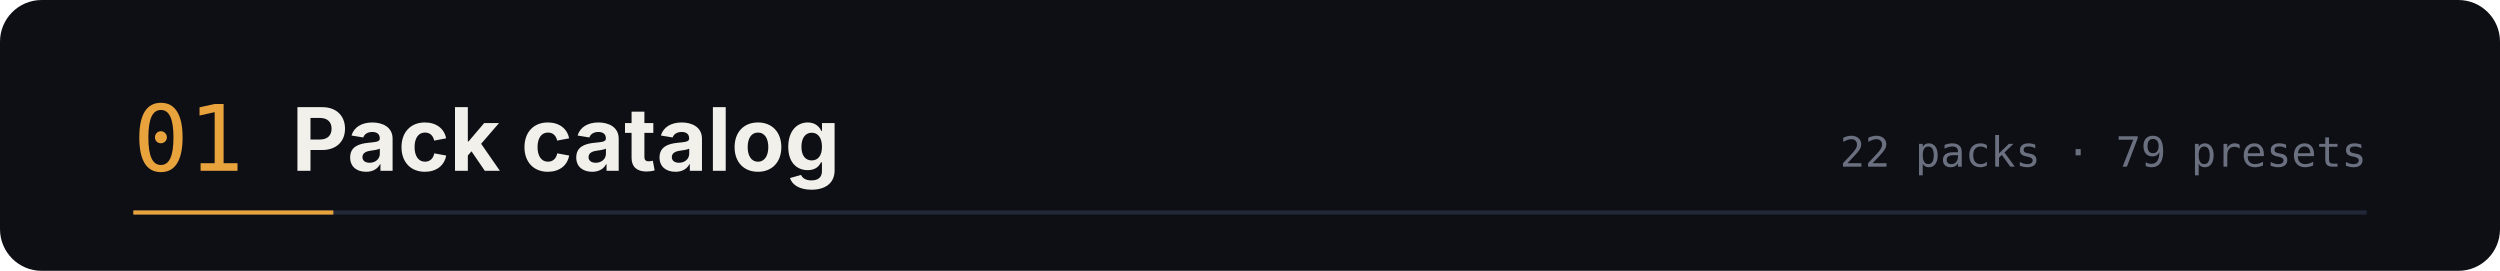
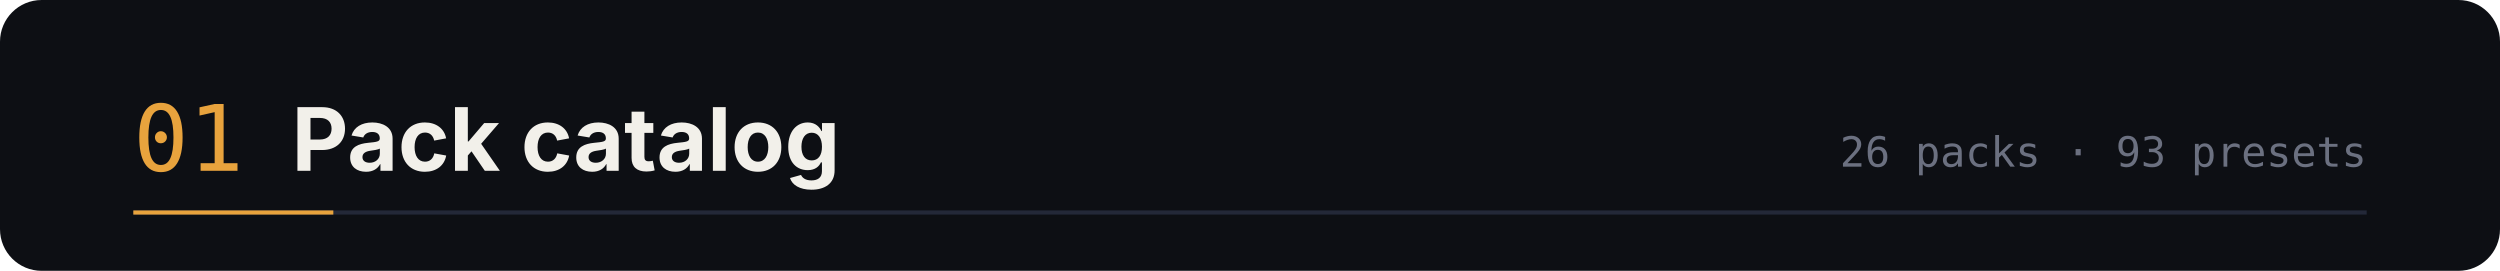
<svg xmlns="http://www.w3.org/2000/svg" width="1200" height="130" viewBox="0 0 1200 130" role="img" aria-labelledby="t d">
  <rect width="1200" height="130" rx="20" fill="#0d0f14" />
  <text x="64" y="82" font-family="ui-monospace,SFMono-Regular,Menlo,monospace" font-size="44" fill="#e8a33d">01</text>
  <text x="140" y="82" font-family="-apple-system,BlinkMacSystemFont,'Segoe UI',sans-serif" font-size="42" font-weight="700" fill="#f2f0ea">Pack catalog</text>
-   <text x="1136" y="80" text-anchor="end" font-family="ui-monospace,SFMono-Regular,Menlo,monospace" font-size="20" fill="#6b7080">22 packs · 79 presets</text>
+   <text x="1136" y="80" text-anchor="end" font-family="ui-monospace,SFMono-Regular,Menlo,monospace" font-size="20" fill="#6b7080">26 packs · 93 presets</text>
  <path d="M64 102 h1072" stroke="#232838" stroke-width="2" />
  <path d="M64 102 h96" stroke="#e8a33d" stroke-width="2" />
</svg>
